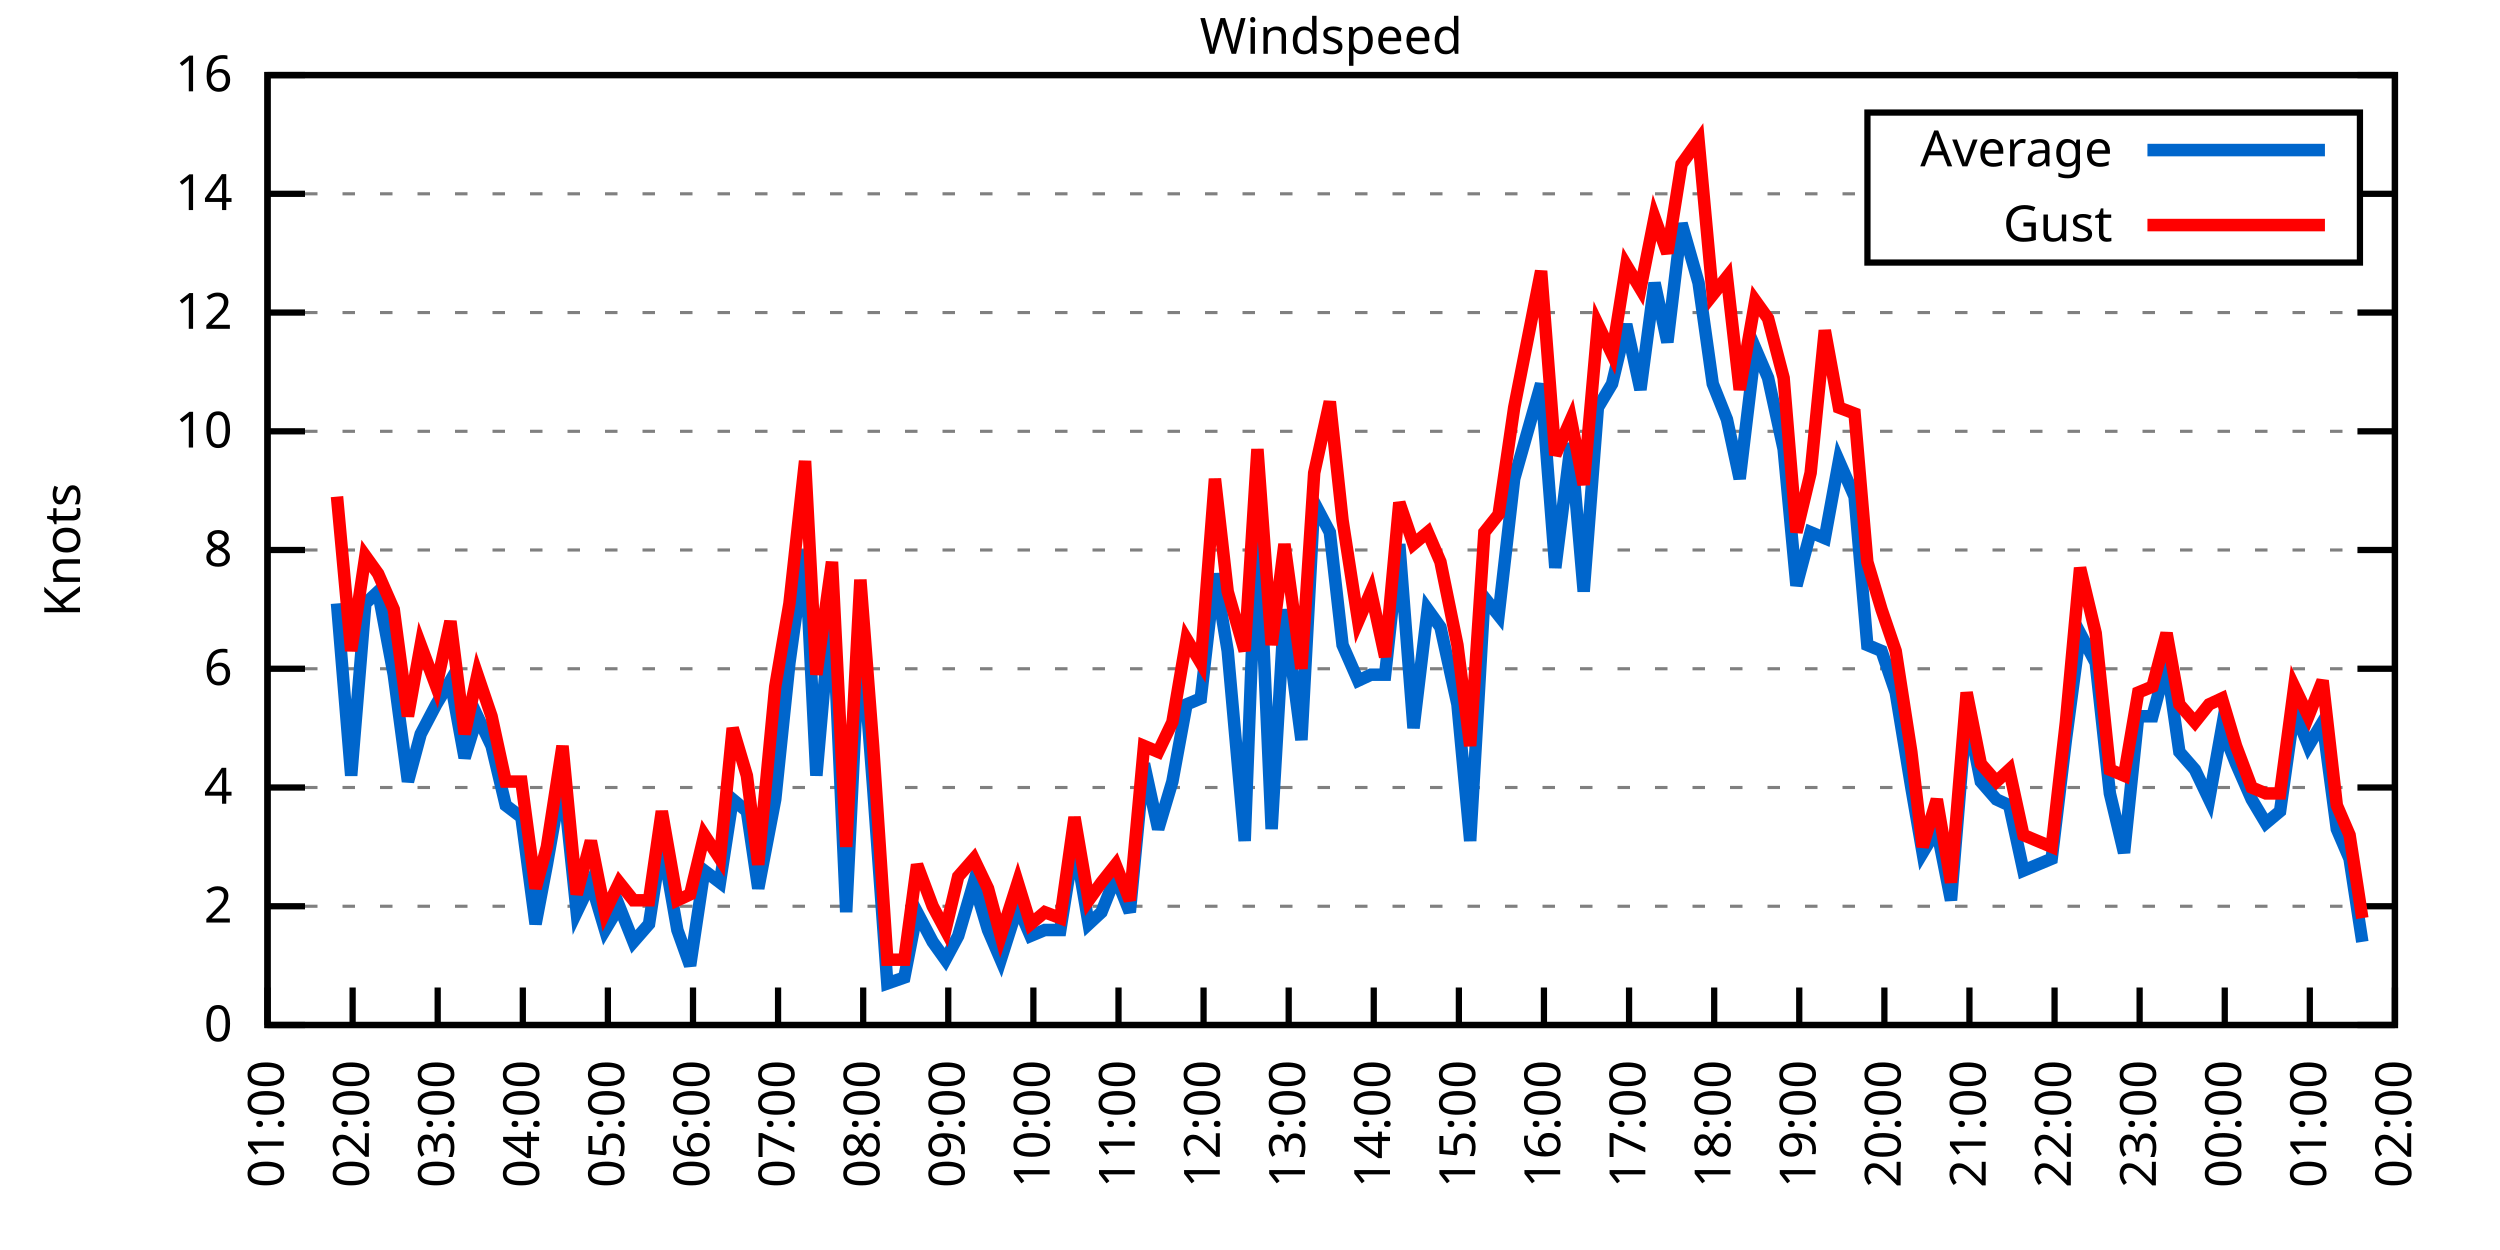
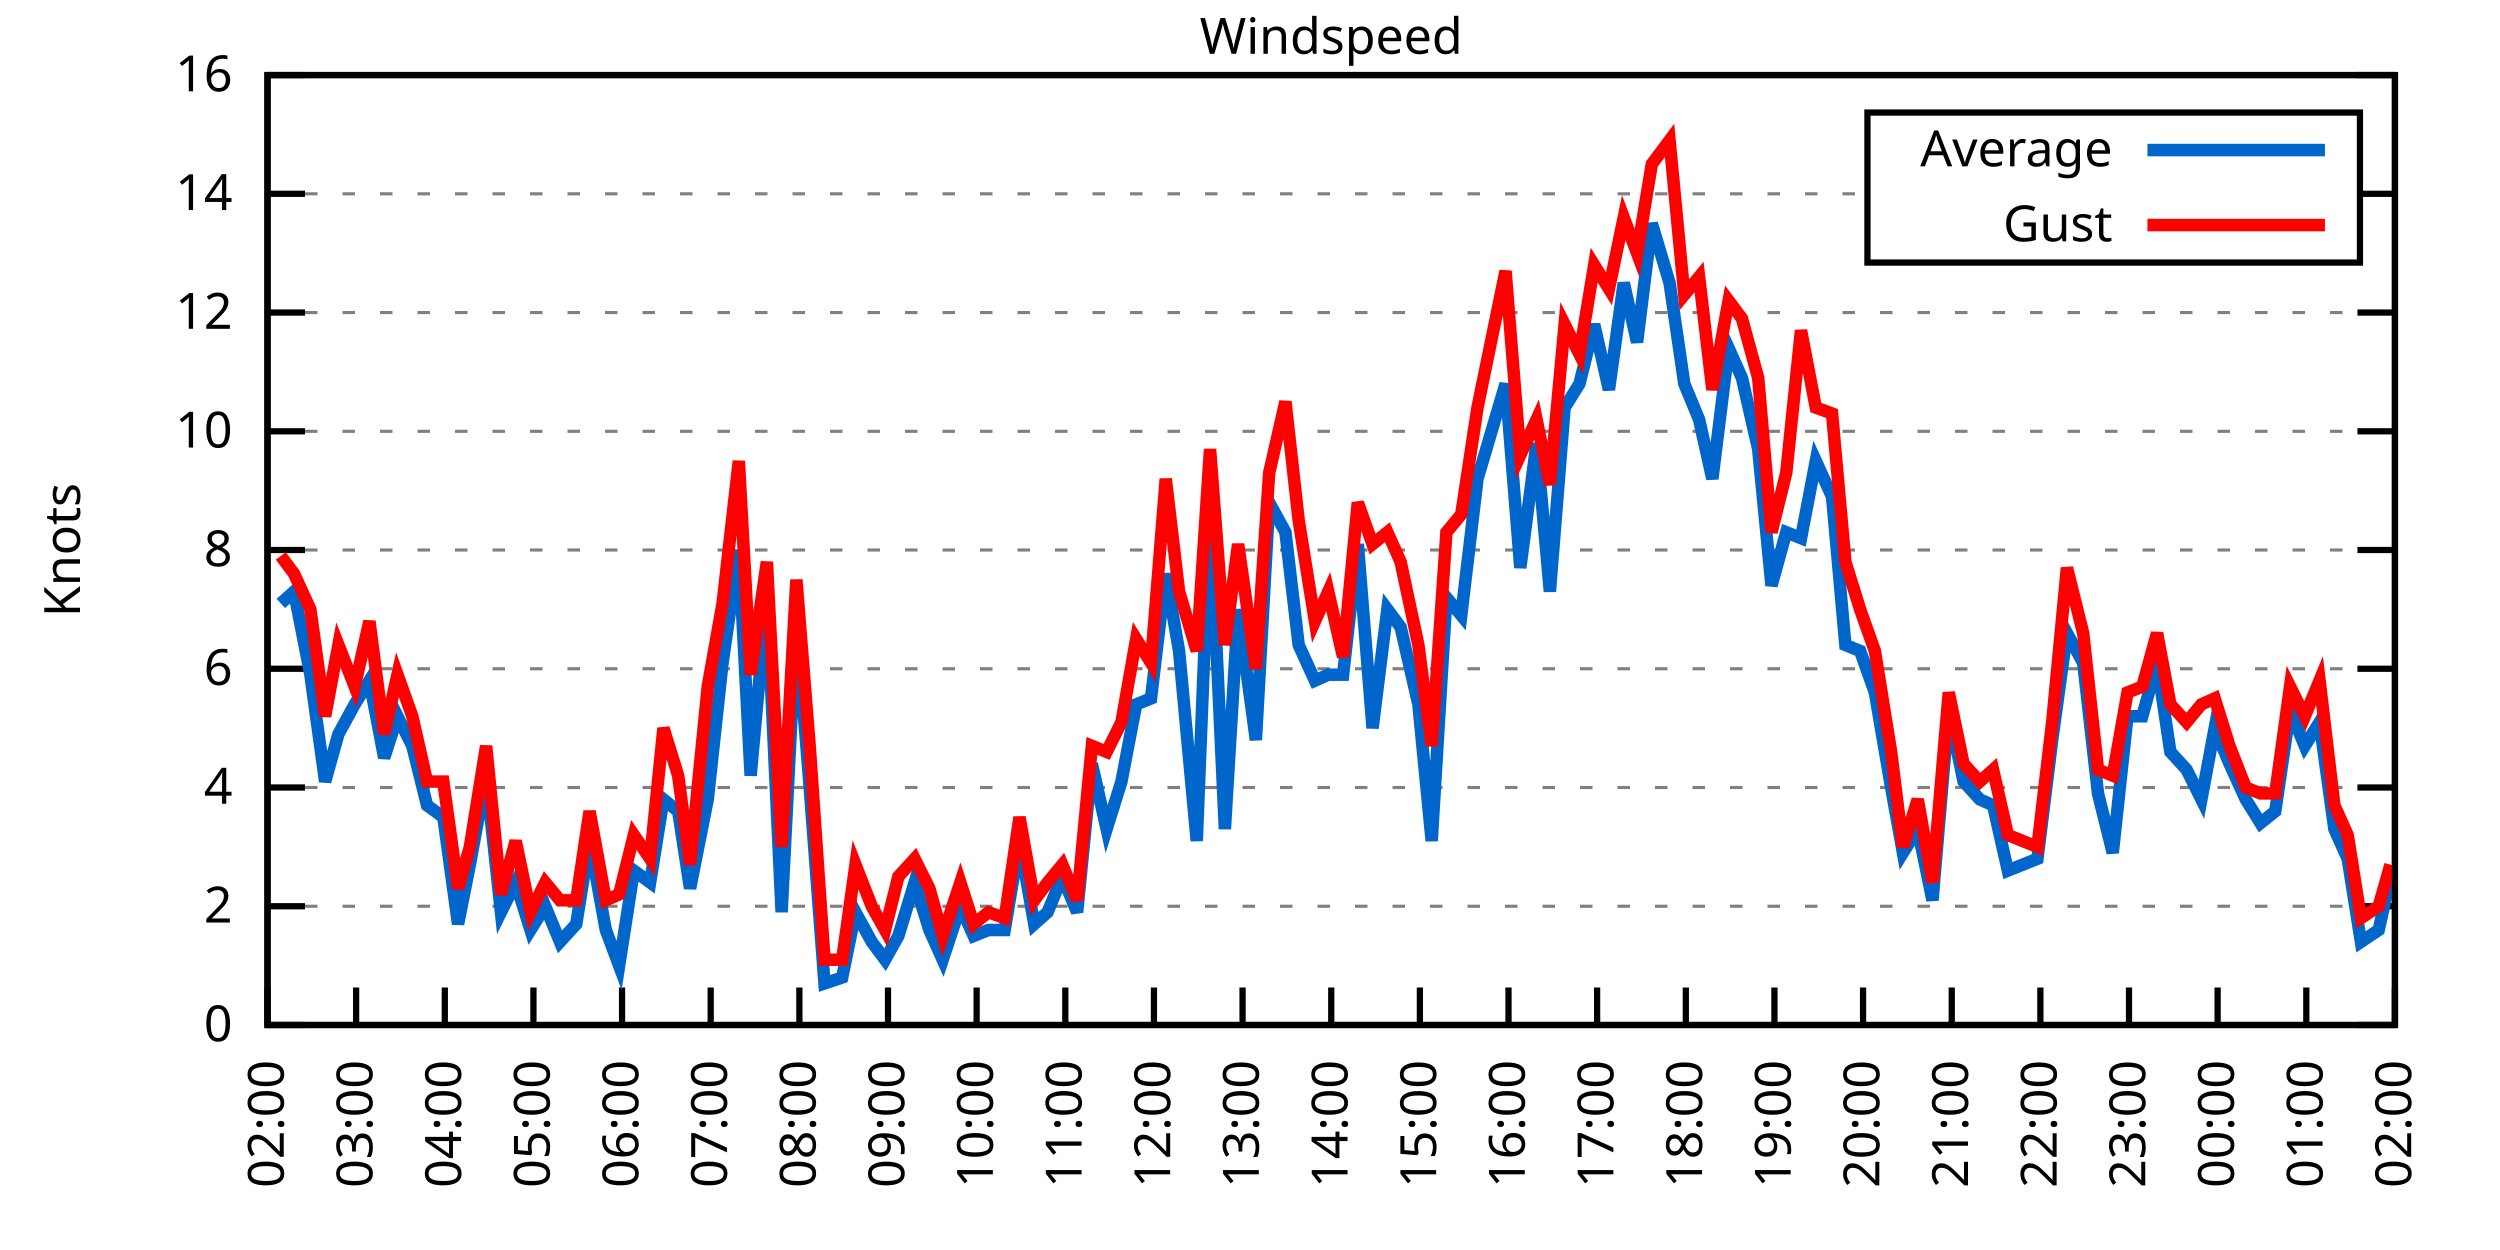
<svg xmlns="http://www.w3.org/2000/svg" xmlns:xlink="http://www.w3.org/1999/xlink" width="400" height="200" viewBox="0 0 400 200">
  <g id="gnuplot_canvas">
    <rect x="0" y="0" width="400" height="200" fill="none" />
    <defs>
      <circle id="gpDot" r="0.5" stroke-width="0.5" stroke="currentColor" />
      <path id="gpPt0" stroke-width="0.333" stroke="currentColor" d="M-1,0 h2 M0,-1 v2" />
      <path id="gpPt1" stroke-width="0.333" stroke="currentColor" d="M-1,-1 L1,1 M1,-1 L-1,1" />
      <path id="gpPt2" stroke-width="0.333" stroke="currentColor" d="M-1,0 L1,0 M0,-1 L0,1 M-1,-1 L1,1 M-1,1 L1,-1" />
      <rect id="gpPt3" stroke-width="0.333" stroke="currentColor" x="-1" y="-1" width="2" height="2" />
      <rect id="gpPt4" stroke-width="0.333" stroke="currentColor" fill="currentColor" x="-1" y="-1" width="2" height="2" />
      <circle id="gpPt5" stroke-width="0.333" stroke="currentColor" cx="0" cy="0" r="1" />
      <use xlink:href="#gpPt5" id="gpPt6" fill="currentColor" stroke="none" />
      <path id="gpPt7" stroke-width="0.333" stroke="currentColor" d="M0,-1.33 L-1.33,0.67 L1.33,0.67 z" />
      <use xlink:href="#gpPt7" id="gpPt8" fill="currentColor" stroke="none" />
      <use xlink:href="#gpPt7" id="gpPt9" stroke="currentColor" transform="rotate(180)" />
      <use xlink:href="#gpPt9" id="gpPt10" fill="currentColor" stroke="none" />
      <use xlink:href="#gpPt3" id="gpPt11" stroke="currentColor" transform="rotate(45)" />
      <use xlink:href="#gpPt11" id="gpPt12" fill="currentColor" stroke="none" />
      <path id="gpPt13" stroke-width="0.333" stroke="currentColor" d="M0,1.330 L1.265,0.411 L0.782,-1.067 L-0.782,-1.076 L-1.265,0.411 z" />
      <use xlink:href="#gpPt13" id="gpPt14" fill="currentColor" stroke="none" />
      <filter id="textbox" filterUnits="objectBoundingBox" x="0" y="0" height="1" width="1">
        <feFlood flood-color="white" flood-opacity="1" result="bgnd" />
        <feComposite in="SourceGraphic" in2="bgnd" operator="atop" />
      </filter>
      <filter id="greybox" filterUnits="objectBoundingBox" x="0" y="0" height="1" width="1">
        <feFlood flood-color="lightgrey" flood-opacity="1" result="grey" />
        <feComposite in="SourceGraphic" in2="grey" operator="atop" />
      </filter>
    </defs>
    <g fill="none" color="white" stroke="currentColor" stroke-width="1.00" stroke-linecap="butt" stroke-linejoin="miter">
</g>
    <g fill="none" color="black" stroke="currentColor" stroke-width="1.00" stroke-linecap="butt" stroke-linejoin="miter">
      <g stroke="none" shape-rendering="crispEdges">
        <polygon fill="rgb(255, 255, 255)" points="42.80,164.00 383.18,164.00 383.18,12.02 42.80,12.02 " />
      </g>
    </g>
    <g fill="none" color="black" stroke="currentColor" stroke-width="1.00" stroke-linecap="butt" stroke-linejoin="miter">
</g>
    <g fill="none" color="black" stroke="black" stroke-width="0.50" stroke-linecap="butt" stroke-linejoin="miter">
</g>
    <g fill="none" color="gray" stroke="currentColor" stroke-width="0.50" stroke-linecap="butt" stroke-linejoin="miter">
      <path stroke="gray" stroke-dasharray="2,4" class="gridline" d="M42.80,164.00 L383.19,164.00  " />
    </g>
    <g fill="none" color="gray" stroke="gray" stroke-width="1.00" stroke-linecap="butt" stroke-linejoin="miter">
</g>
    <g fill="none" color="black" stroke="currentColor" stroke-width="1.00" stroke-linecap="butt" stroke-linejoin="miter">
      <path stroke="black" d="M42.80,164.00 L48.80,164.00 M383.19,164.00 L377.19,164.00  " />
      <g transform="translate(37.20,166.60)" stroke="none" fill="black" font-family="Sans" font-size="8.00" text-anchor="end">
        <text>
          <tspan font-family="Sans"> 0</tspan>
        </text>
      </g>
    </g>
    <g fill="none" color="black" stroke="currentColor" stroke-width="1.00" stroke-linecap="butt" stroke-linejoin="miter">
</g>
    <g fill="none" color="black" stroke="black" stroke-width="0.50" stroke-linecap="butt" stroke-linejoin="miter">
</g>
    <g fill="none" color="gray" stroke="currentColor" stroke-width="0.50" stroke-linecap="butt" stroke-linejoin="miter">
      <path stroke="gray" stroke-dasharray="2,4" class="gridline" d="M42.80,145.00 L383.19,145.00  " />
    </g>
    <g fill="none" color="gray" stroke="gray" stroke-width="1.00" stroke-linecap="butt" stroke-linejoin="miter">
</g>
    <g fill="none" color="black" stroke="currentColor" stroke-width="1.00" stroke-linecap="butt" stroke-linejoin="miter">
      <path stroke="black" d="M42.80,145.00 L48.80,145.00 M383.19,145.00 L377.19,145.00  " />
      <g transform="translate(37.20,147.60)" stroke="none" fill="black" font-family="Sans" font-size="8.00" text-anchor="end">
        <text>
          <tspan font-family="Sans"> 2</tspan>
        </text>
      </g>
    </g>
    <g fill="none" color="black" stroke="currentColor" stroke-width="1.00" stroke-linecap="butt" stroke-linejoin="miter">
</g>
    <g fill="none" color="black" stroke="black" stroke-width="0.50" stroke-linecap="butt" stroke-linejoin="miter">
</g>
    <g fill="none" color="gray" stroke="currentColor" stroke-width="0.50" stroke-linecap="butt" stroke-linejoin="miter">
      <path stroke="gray" stroke-dasharray="2,4" class="gridline" d="M42.80,126.00 L383.19,126.00  " />
    </g>
    <g fill="none" color="gray" stroke="gray" stroke-width="1.00" stroke-linecap="butt" stroke-linejoin="miter">
</g>
    <g fill="none" color="black" stroke="currentColor" stroke-width="1.00" stroke-linecap="butt" stroke-linejoin="miter">
      <path stroke="black" d="M42.80,126.00 L48.80,126.00 M383.19,126.00 L377.19,126.00  " />
      <g transform="translate(37.20,128.60)" stroke="none" fill="black" font-family="Sans" font-size="8.00" text-anchor="end">
        <text>
          <tspan font-family="Sans"> 4</tspan>
        </text>
      </g>
    </g>
    <g fill="none" color="black" stroke="currentColor" stroke-width="1.00" stroke-linecap="butt" stroke-linejoin="miter">
</g>
    <g fill="none" color="black" stroke="black" stroke-width="0.50" stroke-linecap="butt" stroke-linejoin="miter">
</g>
    <g fill="none" color="gray" stroke="currentColor" stroke-width="0.50" stroke-linecap="butt" stroke-linejoin="miter">
      <path stroke="gray" stroke-dasharray="2,4" class="gridline" d="M42.80,107.00 L383.19,107.00  " />
    </g>
    <g fill="none" color="gray" stroke="gray" stroke-width="1.00" stroke-linecap="butt" stroke-linejoin="miter">
</g>
    <g fill="none" color="black" stroke="currentColor" stroke-width="1.00" stroke-linecap="butt" stroke-linejoin="miter">
      <path stroke="black" d="M42.80,107.00 L48.80,107.00 M383.19,107.00 L377.19,107.00  " />
      <g transform="translate(37.20,109.60)" stroke="none" fill="black" font-family="Sans" font-size="8.00" text-anchor="end">
        <text>
          <tspan font-family="Sans"> 6</tspan>
        </text>
      </g>
    </g>
    <g fill="none" color="black" stroke="currentColor" stroke-width="1.00" stroke-linecap="butt" stroke-linejoin="miter">
</g>
    <g fill="none" color="black" stroke="black" stroke-width="0.50" stroke-linecap="butt" stroke-linejoin="miter">
</g>
    <g fill="none" color="gray" stroke="currentColor" stroke-width="0.50" stroke-linecap="butt" stroke-linejoin="miter">
      <path stroke="gray" stroke-dasharray="2,4" class="gridline" d="M42.80,88.00 L383.19,88.00  " />
    </g>
    <g fill="none" color="gray" stroke="gray" stroke-width="1.00" stroke-linecap="butt" stroke-linejoin="miter">
</g>
    <g fill="none" color="black" stroke="currentColor" stroke-width="1.00" stroke-linecap="butt" stroke-linejoin="miter">
      <path stroke="black" d="M42.80,88.00 L48.80,88.00 M383.19,88.00 L377.19,88.00  " />
      <g transform="translate(37.20,90.60)" stroke="none" fill="black" font-family="Sans" font-size="8.00" text-anchor="end">
        <text>
          <tspan font-family="Sans"> 8</tspan>
        </text>
      </g>
    </g>
    <g fill="none" color="black" stroke="currentColor" stroke-width="1.00" stroke-linecap="butt" stroke-linejoin="miter">
</g>
    <g fill="none" color="black" stroke="black" stroke-width="0.50" stroke-linecap="butt" stroke-linejoin="miter">
</g>
    <g fill="none" color="gray" stroke="currentColor" stroke-width="0.50" stroke-linecap="butt" stroke-linejoin="miter">
      <path stroke="gray" stroke-dasharray="2,4" class="gridline" d="M42.80,69.01 L383.19,69.01  " />
    </g>
    <g fill="none" color="gray" stroke="gray" stroke-width="1.00" stroke-linecap="butt" stroke-linejoin="miter">
</g>
    <g fill="none" color="black" stroke="currentColor" stroke-width="1.00" stroke-linecap="butt" stroke-linejoin="miter">
      <path stroke="black" d="M42.80,69.01 L48.80,69.01 M383.19,69.01 L377.19,69.01  " />
      <g transform="translate(37.20,71.61)" stroke="none" fill="black" font-family="Sans" font-size="8.00" text-anchor="end">
        <text>
          <tspan font-family="Sans"> 10</tspan>
        </text>
      </g>
    </g>
    <g fill="none" color="black" stroke="currentColor" stroke-width="1.00" stroke-linecap="butt" stroke-linejoin="miter">
</g>
    <g fill="none" color="black" stroke="black" stroke-width="0.50" stroke-linecap="butt" stroke-linejoin="miter">
</g>
    <g fill="none" color="gray" stroke="currentColor" stroke-width="0.50" stroke-linecap="butt" stroke-linejoin="miter">
      <path stroke="gray" stroke-dasharray="2,4" class="gridline" d="M42.80,50.01 L383.19,50.01  " />
    </g>
    <g fill="none" color="gray" stroke="gray" stroke-width="1.00" stroke-linecap="butt" stroke-linejoin="miter">
</g>
    <g fill="none" color="black" stroke="currentColor" stroke-width="1.00" stroke-linecap="butt" stroke-linejoin="miter">
      <path stroke="black" d="M42.80,50.01 L48.80,50.01 M383.19,50.01 L377.19,50.01  " />
      <g transform="translate(37.20,52.61)" stroke="none" fill="black" font-family="Sans" font-size="8.00" text-anchor="end">
        <text>
          <tspan font-family="Sans"> 12</tspan>
        </text>
      </g>
    </g>
    <g fill="none" color="black" stroke="currentColor" stroke-width="1.00" stroke-linecap="butt" stroke-linejoin="miter">
</g>
    <g fill="none" color="black" stroke="black" stroke-width="0.50" stroke-linecap="butt" stroke-linejoin="miter">
</g>
    <g fill="none" color="gray" stroke="currentColor" stroke-width="0.50" stroke-linecap="butt" stroke-linejoin="miter">
      <path stroke="gray" stroke-dasharray="2,4" class="gridline" d="M42.80,31.01 L298.79,31.01 M377.59,31.01 L383.19,31.01  " />
    </g>
    <g fill="none" color="gray" stroke="gray" stroke-width="1.00" stroke-linecap="butt" stroke-linejoin="miter">
</g>
    <g fill="none" color="black" stroke="currentColor" stroke-width="1.00" stroke-linecap="butt" stroke-linejoin="miter">
      <path stroke="black" d="M42.80,31.01 L48.80,31.01 M383.19,31.01 L377.19,31.01  " />
      <g transform="translate(37.20,33.61)" stroke="none" fill="black" font-family="Sans" font-size="8.00" text-anchor="end">
        <text>
          <tspan font-family="Sans"> 14</tspan>
        </text>
      </g>
    </g>
    <g fill="none" color="black" stroke="currentColor" stroke-width="1.00" stroke-linecap="butt" stroke-linejoin="miter">
</g>
    <g fill="none" color="black" stroke="black" stroke-width="0.50" stroke-linecap="butt" stroke-linejoin="miter">
</g>
    <g fill="none" color="gray" stroke="currentColor" stroke-width="0.50" stroke-linecap="butt" stroke-linejoin="miter">
      <path stroke="gray" stroke-dasharray="2,4" class="gridline" d="M42.80,12.01 L383.19,12.01  " />
    </g>
    <g fill="none" color="gray" stroke="gray" stroke-width="1.00" stroke-linecap="butt" stroke-linejoin="miter">
</g>
    <g fill="none" color="black" stroke="currentColor" stroke-width="1.00" stroke-linecap="butt" stroke-linejoin="miter">
      <path stroke="black" d="M42.80,12.01 L48.80,12.01 M383.19,12.01 L377.19,12.01  " />
      <g transform="translate(37.20,14.61)" stroke="none" fill="black" font-family="Sans" font-size="8.00" text-anchor="end">
        <text>
          <tspan font-family="Sans"> 16</tspan>
        </text>
      </g>
    </g>
    <g fill="none" color="black" stroke="currentColor" stroke-width="1.00" stroke-linecap="butt" stroke-linejoin="miter">
      <path stroke="black" d="M42.80,164.00 L42.80,158.00  " />
      <g transform="translate(45.40,169.60) rotate(270.00)" stroke="none" fill="black" font-family="Sans" font-size="8.00" text-anchor="end">
        <text>
-           <tspan font-family="Sans">01:00</tspan>
-         </text>
-       </g>
-     </g>
-     <g fill="none" color="black" stroke="currentColor" stroke-width="1.00" stroke-linecap="butt" stroke-linejoin="miter">
-       <path stroke="black" d="M56.42,164.00 L56.42,158.00  " />
-       <g transform="translate(59.02,169.60) rotate(270.00)" stroke="none" fill="black" font-family="Sans" font-size="8.00" text-anchor="end">
-         <text>
          <tspan font-family="Sans">02:00</tspan>
        </text>
      </g>
    </g>
    <g fill="none" color="black" stroke="currentColor" stroke-width="1.00" stroke-linecap="butt" stroke-linejoin="miter">
-       <path stroke="black" d="M70.03,164.00 L70.03,158.00  " />
-       <g transform="translate(72.63,169.60) rotate(270.00)" stroke="none" fill="black" font-family="Sans" font-size="8.00" text-anchor="end">
+       <path stroke="black" d="M56.98,164.00 L56.98,158.00  " />
+       <g transform="translate(59.58,169.60) rotate(270.00)" stroke="none" fill="black" font-family="Sans" font-size="8.00" text-anchor="end">
        <text>
          <tspan font-family="Sans">03:00</tspan>
        </text>
      </g>
    </g>
    <g fill="none" color="black" stroke="currentColor" stroke-width="1.00" stroke-linecap="butt" stroke-linejoin="miter">
-       <path stroke="black" d="M83.65,164.00 L83.65,158.00  " />
-       <g transform="translate(86.25,169.60) rotate(270.00)" stroke="none" fill="black" font-family="Sans" font-size="8.00" text-anchor="end">
+       <path stroke="black" d="M71.17,164.00 L71.17,158.00  " />
+       <g transform="translate(73.77,169.60) rotate(270.00)" stroke="none" fill="black" font-family="Sans" font-size="8.00" text-anchor="end">
        <text>
          <tspan font-family="Sans">04:00</tspan>
        </text>
      </g>
    </g>
    <g fill="none" color="black" stroke="currentColor" stroke-width="1.00" stroke-linecap="butt" stroke-linejoin="miter">
-       <path stroke="black" d="M97.26,164.00 L97.26,158.00  " />
-       <g transform="translate(99.86,169.60) rotate(270.00)" stroke="none" fill="black" font-family="Sans" font-size="8.00" text-anchor="end">
+       <path stroke="black" d="M85.35,164.00 L85.35,158.00  " />
+       <g transform="translate(87.95,169.60) rotate(270.00)" stroke="none" fill="black" font-family="Sans" font-size="8.00" text-anchor="end">
        <text>
          <tspan font-family="Sans">05:00</tspan>
        </text>
      </g>
    </g>
    <g fill="none" color="black" stroke="currentColor" stroke-width="1.00" stroke-linecap="butt" stroke-linejoin="miter">
-       <path stroke="black" d="M110.88,164.00 L110.88,158.00  " />
-       <g transform="translate(113.48,169.60) rotate(270.00)" stroke="none" fill="black" font-family="Sans" font-size="8.00" text-anchor="end">
+       <path stroke="black" d="M99.53,164.00 L99.53,158.00  " />
+       <g transform="translate(102.13,169.60) rotate(270.00)" stroke="none" fill="black" font-family="Sans" font-size="8.00" text-anchor="end">
        <text>
          <tspan font-family="Sans">06:00</tspan>
        </text>
      </g>
    </g>
    <g fill="none" color="black" stroke="currentColor" stroke-width="1.00" stroke-linecap="butt" stroke-linejoin="miter">
-       <path stroke="black" d="M124.49,164.00 L124.49,158.00  " />
-       <g transform="translate(127.09,169.60) rotate(270.00)" stroke="none" fill="black" font-family="Sans" font-size="8.00" text-anchor="end">
+       <path stroke="black" d="M113.71,164.00 L113.71,158.00  " />
+       <g transform="translate(116.31,169.60) rotate(270.00)" stroke="none" fill="black" font-family="Sans" font-size="8.00" text-anchor="end">
        <text>
          <tspan font-family="Sans">07:00</tspan>
        </text>
      </g>
    </g>
    <g fill="none" color="black" stroke="currentColor" stroke-width="1.00" stroke-linecap="butt" stroke-linejoin="miter">
-       <path stroke="black" d="M138.11,164.00 L138.11,158.00  " />
-       <g transform="translate(140.71,169.60) rotate(270.00)" stroke="none" fill="black" font-family="Sans" font-size="8.00" text-anchor="end">
+       <path stroke="black" d="M127.90,164.00 L127.90,158.00  " />
+       <g transform="translate(130.50,169.60) rotate(270.00)" stroke="none" fill="black" font-family="Sans" font-size="8.00" text-anchor="end">
        <text>
          <tspan font-family="Sans">08:00</tspan>
        </text>
      </g>
    </g>
    <g fill="none" color="black" stroke="currentColor" stroke-width="1.00" stroke-linecap="butt" stroke-linejoin="miter">
-       <path stroke="black" d="M151.72,164.00 L151.72,158.00  " />
-       <g transform="translate(154.32,169.60) rotate(270.00)" stroke="none" fill="black" font-family="Sans" font-size="8.00" text-anchor="end">
+       <path stroke="black" d="M142.08,164.00 L142.08,158.00  " />
+       <g transform="translate(144.68,169.60) rotate(270.00)" stroke="none" fill="black" font-family="Sans" font-size="8.00" text-anchor="end">
        <text>
          <tspan font-family="Sans">09:00</tspan>
        </text>
      </g>
    </g>
    <g fill="none" color="black" stroke="currentColor" stroke-width="1.00" stroke-linecap="butt" stroke-linejoin="miter">
-       <path stroke="black" d="M165.34,164.00 L165.34,158.00  " />
-       <g transform="translate(167.94,169.60) rotate(270.00)" stroke="none" fill="black" font-family="Sans" font-size="8.00" text-anchor="end">
+       <path stroke="black" d="M156.26,164.00 L156.26,158.00  " />
+       <g transform="translate(158.86,169.60) rotate(270.00)" stroke="none" fill="black" font-family="Sans" font-size="8.00" text-anchor="end">
        <text>
          <tspan font-family="Sans">10:00</tspan>
        </text>
      </g>
    </g>
    <g fill="none" color="black" stroke="currentColor" stroke-width="1.00" stroke-linecap="butt" stroke-linejoin="miter">
-       <path stroke="black" d="M178.96,164.00 L178.96,158.00  " />
-       <g transform="translate(181.56,169.60) rotate(270.00)" stroke="none" fill="black" font-family="Sans" font-size="8.00" text-anchor="end">
+       <path stroke="black" d="M170.45,164.00 L170.45,158.00  " />
+       <g transform="translate(173.05,169.60) rotate(270.00)" stroke="none" fill="black" font-family="Sans" font-size="8.00" text-anchor="end">
        <text>
          <tspan font-family="Sans">11:00</tspan>
        </text>
      </g>
    </g>
    <g fill="none" color="black" stroke="currentColor" stroke-width="1.00" stroke-linecap="butt" stroke-linejoin="miter">
-       <path stroke="black" d="M192.57,164.00 L192.57,158.00  " />
-       <g transform="translate(195.17,169.60) rotate(270.00)" stroke="none" fill="black" font-family="Sans" font-size="8.00" text-anchor="end">
+       <path stroke="black" d="M184.63,164.00 L184.63,158.00  " />
+       <g transform="translate(187.23,169.60) rotate(270.00)" stroke="none" fill="black" font-family="Sans" font-size="8.00" text-anchor="end">
        <text>
          <tspan font-family="Sans">12:00</tspan>
        </text>
      </g>
    </g>
    <g fill="none" color="black" stroke="currentColor" stroke-width="1.00" stroke-linecap="butt" stroke-linejoin="miter">
-       <path stroke="black" d="M206.19,164.00 L206.19,158.00  " />
-       <g transform="translate(208.79,169.60) rotate(270.00)" stroke="none" fill="black" font-family="Sans" font-size="8.00" text-anchor="end">
+       <path stroke="black" d="M198.81,164.00 L198.81,158.00  " />
+       <g transform="translate(201.41,169.60) rotate(270.00)" stroke="none" fill="black" font-family="Sans" font-size="8.00" text-anchor="end">
        <text>
          <tspan font-family="Sans">13:00</tspan>
        </text>
      </g>
    </g>
    <g fill="none" color="black" stroke="currentColor" stroke-width="1.00" stroke-linecap="butt" stroke-linejoin="miter">
-       <path stroke="black" d="M219.80,164.00 L219.80,158.00  " />
-       <g transform="translate(222.40,169.60) rotate(270.00)" stroke="none" fill="black" font-family="Sans" font-size="8.00" text-anchor="end">
+       <path stroke="black" d="M213.00,164.00 L213.00,158.00  " />
+       <g transform="translate(215.60,169.60) rotate(270.00)" stroke="none" fill="black" font-family="Sans" font-size="8.00" text-anchor="end">
        <text>
          <tspan font-family="Sans">14:00</tspan>
        </text>
      </g>
    </g>
    <g fill="none" color="black" stroke="currentColor" stroke-width="1.00" stroke-linecap="butt" stroke-linejoin="miter">
-       <path stroke="black" d="M233.42,164.00 L233.42,158.00  " />
-       <g transform="translate(236.02,169.60) rotate(270.00)" stroke="none" fill="black" font-family="Sans" font-size="8.00" text-anchor="end">
+       <path stroke="black" d="M227.18,164.00 L227.18,158.00  " />
+       <g transform="translate(229.78,169.60) rotate(270.00)" stroke="none" fill="black" font-family="Sans" font-size="8.00" text-anchor="end">
        <text>
          <tspan font-family="Sans">15:00</tspan>
        </text>
      </g>
    </g>
    <g fill="none" color="black" stroke="currentColor" stroke-width="1.00" stroke-linecap="butt" stroke-linejoin="miter">
-       <path stroke="black" d="M247.03,164.00 L247.03,158.00  " />
-       <g transform="translate(249.63,169.60) rotate(270.00)" stroke="none" fill="black" font-family="Sans" font-size="8.00" text-anchor="end">
+       <path stroke="black" d="M241.36,164.00 L241.36,158.00  " />
+       <g transform="translate(243.96,169.60) rotate(270.00)" stroke="none" fill="black" font-family="Sans" font-size="8.00" text-anchor="end">
        <text>
          <tspan font-family="Sans">16:00</tspan>
        </text>
      </g>
    </g>
    <g fill="none" color="black" stroke="currentColor" stroke-width="1.00" stroke-linecap="butt" stroke-linejoin="miter">
-       <path stroke="black" d="M260.65,164.00 L260.65,158.00  " />
-       <g transform="translate(263.25,169.60) rotate(270.00)" stroke="none" fill="black" font-family="Sans" font-size="8.00" text-anchor="end">
+       <path stroke="black" d="M255.54,164.00 L255.54,158.00  " />
+       <g transform="translate(258.14,169.60) rotate(270.00)" stroke="none" fill="black" font-family="Sans" font-size="8.00" text-anchor="end">
        <text>
          <tspan font-family="Sans">17:00</tspan>
        </text>
      </g>
    </g>
    <g fill="none" color="black" stroke="currentColor" stroke-width="1.00" stroke-linecap="butt" stroke-linejoin="miter">
-       <path stroke="black" d="M274.27,164.00 L274.27,158.00  " />
-       <g transform="translate(276.87,169.60) rotate(270.00)" stroke="none" fill="black" font-family="Sans" font-size="8.00" text-anchor="end">
+       <path stroke="black" d="M269.73,164.00 L269.73,158.00  " />
+       <g transform="translate(272.33,169.60) rotate(270.00)" stroke="none" fill="black" font-family="Sans" font-size="8.00" text-anchor="end">
        <text>
          <tspan font-family="Sans">18:00</tspan>
        </text>
      </g>
    </g>
    <g fill="none" color="black" stroke="currentColor" stroke-width="1.00" stroke-linecap="butt" stroke-linejoin="miter">
-       <path stroke="black" d="M287.88,164.00 L287.88,158.00  " />
-       <g transform="translate(290.48,169.60) rotate(270.00)" stroke="none" fill="black" font-family="Sans" font-size="8.00" text-anchor="end">
+       <path stroke="black" d="M283.91,164.00 L283.91,158.00  " />
+       <g transform="translate(286.51,169.60) rotate(270.00)" stroke="none" fill="black" font-family="Sans" font-size="8.00" text-anchor="end">
        <text>
          <tspan font-family="Sans">19:00</tspan>
        </text>
      </g>
    </g>
    <g fill="none" color="black" stroke="currentColor" stroke-width="1.00" stroke-linecap="butt" stroke-linejoin="miter">
-       <path stroke="black" d="M301.50,164.00 L301.50,158.00  " />
-       <g transform="translate(304.10,169.60) rotate(270.00)" stroke="none" fill="black" font-family="Sans" font-size="8.00" text-anchor="end">
+       <path stroke="black" d="M298.09,164.00 L298.09,158.00  " />
+       <g transform="translate(300.69,169.60) rotate(270.00)" stroke="none" fill="black" font-family="Sans" font-size="8.00" text-anchor="end">
        <text>
          <tspan font-family="Sans">20:00</tspan>
        </text>
      </g>
    </g>
    <g fill="none" color="black" stroke="currentColor" stroke-width="1.00" stroke-linecap="butt" stroke-linejoin="miter">
-       <path stroke="black" d="M315.11,164.00 L315.11,158.00  " />
-       <g transform="translate(317.71,169.60) rotate(270.00)" stroke="none" fill="black" font-family="Sans" font-size="8.00" text-anchor="end">
+       <path stroke="black" d="M312.28,164.00 L312.28,158.00  " />
+       <g transform="translate(314.88,169.60) rotate(270.00)" stroke="none" fill="black" font-family="Sans" font-size="8.00" text-anchor="end">
        <text>
          <tspan font-family="Sans">21:00</tspan>
        </text>
      </g>
    </g>
    <g fill="none" color="black" stroke="currentColor" stroke-width="1.00" stroke-linecap="butt" stroke-linejoin="miter">
-       <path stroke="black" d="M328.73,164.00 L328.73,158.00  " />
-       <g transform="translate(331.33,169.60) rotate(270.00)" stroke="none" fill="black" font-family="Sans" font-size="8.00" text-anchor="end">
+       <path stroke="black" d="M326.46,164.00 L326.46,158.00  " />
+       <g transform="translate(329.06,169.60) rotate(270.00)" stroke="none" fill="black" font-family="Sans" font-size="8.00" text-anchor="end">
        <text>
          <tspan font-family="Sans">22:00</tspan>
        </text>
      </g>
    </g>
    <g fill="none" color="black" stroke="currentColor" stroke-width="1.00" stroke-linecap="butt" stroke-linejoin="miter">
-       <path stroke="black" d="M342.34,164.00 L342.34,158.00  " />
-       <g transform="translate(344.94,169.60) rotate(270.00)" stroke="none" fill="black" font-family="Sans" font-size="8.00" text-anchor="end">
+       <path stroke="black" d="M340.64,164.00 L340.64,158.00  " />
+       <g transform="translate(343.24,169.60) rotate(270.00)" stroke="none" fill="black" font-family="Sans" font-size="8.00" text-anchor="end">
        <text>
          <tspan font-family="Sans">23:00</tspan>
        </text>
      </g>
    </g>
    <g fill="none" color="black" stroke="currentColor" stroke-width="1.00" stroke-linecap="butt" stroke-linejoin="miter">
-       <path stroke="black" d="M355.96,164.00 L355.96,158.00  " />
-       <g transform="translate(358.56,169.60) rotate(270.00)" stroke="none" fill="black" font-family="Sans" font-size="8.00" text-anchor="end">
+       <path stroke="black" d="M354.82,164.00 L354.82,158.00  " />
+       <g transform="translate(357.42,169.60) rotate(270.00)" stroke="none" fill="black" font-family="Sans" font-size="8.00" text-anchor="end">
        <text>
          <tspan font-family="Sans">00:00</tspan>
        </text>
      </g>
    </g>
    <g fill="none" color="black" stroke="currentColor" stroke-width="1.00" stroke-linecap="butt" stroke-linejoin="miter">
-       <path stroke="black" d="M369.57,164.00 L369.57,158.00  " />
-       <g transform="translate(372.17,169.60) rotate(270.00)" stroke="none" fill="black" font-family="Sans" font-size="8.00" text-anchor="end">
+       <path stroke="black" d="M369.01,164.00 L369.01,158.00  " />
+       <g transform="translate(371.61,169.60) rotate(270.00)" stroke="none" fill="black" font-family="Sans" font-size="8.00" text-anchor="end">
        <text>
          <tspan font-family="Sans">01:00</tspan>
        </text>
      </g>
    </g>
    <g fill="none" color="black" stroke="currentColor" stroke-width="1.00" stroke-linecap="butt" stroke-linejoin="miter">
      <path stroke="black" d="M383.19,164.00 L383.19,158.00  " />
      <g transform="translate(385.79,169.60) rotate(270.00)" stroke="none" fill="black" font-family="Sans" font-size="8.00" text-anchor="end">
        <text>
          <tspan font-family="Sans">02:00</tspan>
        </text>
      </g>
    </g>
    <g fill="none" color="black" stroke="currentColor" stroke-width="1.00" stroke-linecap="butt" stroke-linejoin="miter">
</g>
    <g fill="none" color="black" stroke="currentColor" stroke-width="1.00" stroke-linecap="butt" stroke-linejoin="miter">
      <path stroke="black" d="M42.80,12.01 L42.80,164.00 L383.19,164.00 L383.19,12.01 L42.80,12.01 Z  " />
    </g>
    <g fill="none" color="black" stroke="currentColor" stroke-width="1.00" stroke-linecap="butt" stroke-linejoin="miter">
</g>
    <g fill="none" color="black" stroke="currentColor" stroke-width="1.00" stroke-linecap="butt" stroke-linejoin="miter">
      <path stroke="black" d="M298.79,42.01 L298.79,18.01 L377.59,18.01 L377.59,42.01 L298.79,42.01 Z  " />
    </g>
    <g id="Windspeed_plot_1">
      <g fill="none" color="white" stroke="black" stroke-width="2.00" stroke-linecap="butt" stroke-linejoin="miter">
</g>
      <g fill="none" color="black" stroke="currentColor" stroke-width="2.00" stroke-linecap="butt" stroke-linejoin="miter">
        <g transform="translate(337.99,26.61)" stroke="none" fill="black" font-family="Sans" font-size="8.00" text-anchor="end">
          <text>
            <tspan font-family="Sans">Average</tspan>
          </text>
        </g>
      </g>
      <g fill="none" color="black" stroke="currentColor" stroke-width="2.00" stroke-linecap="butt" stroke-linejoin="miter">
-         <path stroke="rgb(  0, 102, 204)" d="M343.59,24.01 L371.99,24.01 M53.92,96.55 L56.19,124.10 L58.46,96.55 L60.50,94.65 L63.00,107.95 L65.27,125.05   L67.31,117.45 L69.80,112.70 L72.07,108.90 L74.34,121.25 L76.39,114.60 L78.65,119.35 L80.92,128.85 L83.42,130.75   L85.69,147.85 L87.50,138.35 L90.00,124.10 L92.27,145.95 L94.54,141.20 L96.81,148.80 L99.08,145.00 L101.35,150.70   L103.84,147.85 L105.89,134.55 L108.38,148.80 L110.42,154.50 L112.69,139.30 L115.19,141.20 L117.23,127.90 L119.50,129.80   L121.32,142.15 L124.04,127.90 L126.31,106.05 L128.81,88.00 L130.62,124.10 L133.12,95.60 L135.39,145.95 L137.66,99.40   L139.70,126.00 L141.97,157.35 L144.69,156.40 L146.73,145.95 L149.23,150.70 L151.27,153.55 L153.31,149.75 L155.81,141.20   L158.08,148.80 L160.12,153.55 L162.84,145.00 L164.89,149.75 L167.16,148.80 L169.65,148.80 L171.92,134.55 L174.19,147.85   L176.23,145.95 L178.50,140.25 L180.77,145.95 L183.04,122.20 L185.31,132.65 L187.58,125.05 L189.85,112.70 L192.12,111.75   L194.39,91.80 L196.43,104.15 L199.15,134.55 L201.19,81.36 L203.46,132.65 L205.51,97.50 L208.23,118.40 L210.27,80.41   L212.77,85.16 L214.81,103.20 L217.31,108.90 L219.35,107.95 L221.62,107.95 L223.89,87.06 L226.16,116.50 L228.43,97.50   L230.47,100.35 L233.19,112.70 L235.23,134.55 L237.50,95.60 L239.77,98.45 L242.27,76.61 L246.58,61.41 L248.85,90.85   L251.35,70.91 L253.39,94.65 L255.66,65.21 L257.93,61.41 L260.20,51.91 L262.47,62.36 L264.73,45.26 L266.78,54.76   L269.05,35.76 L271.77,45.26 L274.04,61.41 L276.31,67.11 L278.35,76.61 L280.85,55.71 L282.89,60.46 L285.38,71.86   L287.43,93.70 L289.70,85.16 L291.97,86.11 L294.23,73.76 L296.73,79.46 L298.77,103.20 L301.04,104.15 L303.31,110.80   L305.81,126.00 L307.62,136.45 L309.89,132.65 L312.16,144.05 L314.66,113.65 L316.93,125.05 L319.42,127.90 L321.47,128.85   L323.74,139.30 L326.00,138.35 L328.27,137.40 L330.54,118.40 L332.81,101.30 L335.31,106.05 L337.58,126.95 L339.85,136.45   L342.12,114.60 L344.39,114.60 L346.65,106.05 L348.70,120.30 L351.19,123.15 L353.46,127.90 L355.50,116.50 L357.77,122.20   L360.27,127.90 L362.54,131.70 L364.81,129.80 L367.08,113.65 L369.35,119.35 L371.62,115.55 L373.89,132.65 L375.93,137.40   L377.97,150.70  " />
+         <path stroke="rgb(  0, 102, 204)" d="M343.59,24.01 L371.99,24.01 M44.93,96.55 L47.05,94.65 L49.66,107.95 L52.02,125.05 L54.15,117.45 L56.75,112.70   L59.11,108.90 L61.47,121.25 L63.60,114.60 L65.97,119.35 L68.33,128.85 L70.93,130.75 L73.29,147.85 L75.18,138.35   L77.78,124.10 L80.15,145.95 L82.51,141.20 L84.88,148.80 L87.24,145.00 L89.60,150.70 L92.20,147.85 L94.33,134.55   L96.93,148.80 L99.06,154.50 L101.42,139.30 L104.02,141.20 L106.15,127.90 L108.51,129.80 L110.41,142.15 L113.24,127.90   L115.61,106.05 L118.21,88.00 L120.10,124.10 L122.70,95.60 L125.06,145.95 L127.42,99.40 L129.55,126.00 L131.92,157.35   L134.75,156.40 L136.88,145.95 L139.48,150.70 L141.61,153.55 L143.74,149.75 L146.34,141.20 L148.70,148.80 L150.83,153.55   L153.66,145.00 L155.79,149.75 L158.15,148.80 L160.75,148.80 L163.12,134.55 L165.48,147.85 L167.61,145.95 L169.97,140.25   L172.34,145.95 L174.70,122.20 L177.06,132.65 L179.43,125.05 L181.79,112.70 L184.16,111.75 L186.52,91.80 L188.65,104.15   L191.48,134.55 L193.61,81.36 L195.98,132.65 L198.10,97.50 L200.94,118.40 L203.07,80.41 L205.67,85.16 L207.79,103.20   L210.39,108.90 L212.52,107.95 L214.89,107.95 L217.25,87.06 L219.61,116.50 L221.98,97.50 L224.10,100.35 L226.94,112.70   L229.07,134.55 L231.43,95.60 L233.80,98.45 L236.40,76.61 L240.89,61.41 L243.25,90.85 L245.85,70.91 L247.98,94.65   L250.34,65.21 L252.71,61.41 L255.07,51.91 L257.43,62.36 L259.80,45.26 L261.93,54.76 L264.29,35.76 L267.13,45.26   L269.49,61.41 L271.85,67.11 L273.98,76.61 L276.58,55.71 L278.71,60.46 L281.31,71.86 L283.44,93.70 L285.80,85.16   L288.16,86.11 L290.53,73.76 L293.13,79.46 L295.26,103.20 L297.62,104.15 L299.98,110.80 L302.58,126.00 L304.47,136.45   L306.84,132.65 L309.20,144.05 L311.80,113.65 L314.17,125.05 L316.77,127.90 L318.89,128.85 L321.26,139.30 L323.62,138.35   L325.99,137.40 L328.35,118.40 L330.71,101.30 L333.31,106.05 L335.68,126.95 L338.04,136.45 L340.40,114.60 L342.77,114.60   L345.13,106.05 L347.26,120.30 L349.86,123.15 L352.22,127.90 L354.35,116.50 L356.72,122.20 L359.32,127.90 L361.68,131.70   L364.04,129.80 L366.41,113.65 L368.77,119.35 L371.13,115.55 L373.50,132.65 L375.63,137.40 L377.75,150.70 L380.59,148.80   L382.48,140.25  " />
      </g>
    </g>
    <g id="Windspeed_plot_2">
      <g fill="none" color="black" stroke="currentColor" stroke-width="2.00" stroke-linecap="butt" stroke-linejoin="miter">
        <g transform="translate(337.99,38.61)" stroke="none" fill="black" font-family="Sans" font-size="8.00" text-anchor="end">
          <text>
            <tspan font-family="Sans">Gust</tspan>
          </text>
        </g>
      </g>
      <g fill="none" color="black" stroke="currentColor" stroke-width="2.00" stroke-linecap="butt" stroke-linejoin="miter">
-         <path stroke="rgb(255,   0,   0)" d="M343.59,36.01 L371.99,36.01 M53.92,79.46 L56.19,104.15 L58.46,88.95 L60.50,91.80 L63.00,97.50 L65.27,114.60   L67.31,103.20 L69.80,109.85 L72.07,99.40 L74.34,117.45 L76.39,107.95 L78.65,114.60 L80.92,125.05 L83.42,125.05   L85.69,142.15 L87.50,135.50 L90.00,119.35 L92.27,143.10 L94.54,134.55 L96.81,145.95 L99.08,141.20 L101.35,144.05   L103.84,144.05 L105.89,129.80 L108.38,144.05 L110.42,143.10 L112.69,133.60 L115.19,137.40 L117.23,116.50 L119.50,124.10   L121.32,138.35 L124.04,109.85 L126.31,96.55 L128.81,73.76 L130.62,107.95 L133.12,89.90 L135.39,135.50 L137.66,92.75   L139.70,119.35 L141.97,153.55 L144.69,153.55 L146.73,138.35 L149.23,145.00 L151.27,148.80 L153.31,140.25 L155.81,137.40   L158.08,142.15 L160.12,149.75 L162.84,141.20 L164.89,147.85 L167.16,145.95 L169.65,146.90 L171.92,130.75 L174.19,144.05   L176.23,141.20 L178.50,138.35 L180.77,144.05 L183.04,119.35 L185.31,120.30 L187.58,115.55 L189.85,102.25 L192.12,106.05   L194.39,76.61 L196.43,94.65 L199.15,104.15 L201.19,71.86 L203.46,103.20 L205.51,87.06 L208.23,107.00 L210.27,75.66   L212.77,64.26 L214.81,83.26 L217.31,99.40 L219.35,94.65 L221.62,105.10 L223.89,80.41 L226.16,87.06 L228.43,85.16   L230.47,89.90 L233.19,103.20 L235.23,119.35 L237.50,85.16 L239.77,82.31 L242.27,65.21 L246.58,43.36 L248.85,72.81   L251.35,67.11 L253.39,77.56 L255.66,51.91 L257.93,56.66 L260.20,42.41 L262.47,46.21 L264.73,34.81 L266.78,40.51   L269.05,26.26 L271.77,22.46 L274.04,47.16 L276.31,44.31 L278.35,62.36 L280.85,48.11 L282.89,50.96 L285.38,60.46   L287.43,85.16 L289.70,75.66 L291.97,52.86 L294.23,65.21 L296.73,66.16 L298.77,89.90 L301.04,97.50 L303.31,104.15   L305.81,120.30 L307.62,135.50 L309.89,127.90 L312.16,141.20 L314.66,110.80 L316.93,122.20 L319.42,125.05 L321.47,123.15   L323.74,133.60 L326.00,134.55 L328.27,135.50 L330.54,115.55 L332.81,90.85 L335.31,101.30 L337.58,123.15 L339.85,124.10   L342.12,110.80 L344.39,109.85 L346.65,101.30 L348.70,112.70 L351.19,115.55 L353.46,112.70 L355.50,111.75 L357.77,119.35   L360.27,126.00 L362.54,126.95 L364.81,126.95 L367.08,109.85 L369.35,114.60 L371.62,108.90 L373.89,128.85 L375.93,133.60   L377.97,146.90  " />
+         <path stroke="rgb(255,   0,   0)" d="M343.59,36.01 L371.99,36.01 M44.93,88.95 L47.05,91.80 L49.66,97.50 L52.02,114.60 L54.15,103.20 L56.75,109.85   L59.11,99.40 L61.47,117.45 L63.60,107.95 L65.97,114.60 L68.33,125.05 L70.93,125.05 L73.29,142.15 L75.18,135.50   L77.78,119.35 L80.15,143.10 L82.51,134.55 L84.88,145.95 L87.24,141.20 L89.60,144.05 L92.20,144.05 L94.33,129.80   L96.93,144.05 L99.06,143.10 L101.42,133.60 L104.02,137.40 L106.15,116.50 L108.51,124.10 L110.41,138.35 L113.24,109.85   L115.61,96.55 L118.21,73.76 L120.10,107.95 L122.70,89.90 L125.06,135.50 L127.42,92.75 L129.55,119.35 L131.92,153.55   L134.75,153.55 L136.88,138.35 L139.48,145.00 L141.61,148.80 L143.74,140.25 L146.34,137.40 L148.70,142.15 L150.83,149.75   L153.66,141.20 L155.79,147.85 L158.15,145.95 L160.75,146.90 L163.12,130.75 L165.48,144.05 L167.61,141.20 L169.97,138.35   L172.34,144.05 L174.70,119.35 L177.06,120.30 L179.43,115.55 L181.79,102.25 L184.16,106.05 L186.52,76.61 L188.65,94.65   L191.48,104.15 L193.61,71.86 L195.98,103.20 L198.10,87.06 L200.94,107.00 L203.07,75.66 L205.67,64.26 L207.79,83.26   L210.39,99.40 L212.52,94.65 L214.89,105.10 L217.25,80.41 L219.61,87.06 L221.98,85.16 L224.10,89.90 L226.94,103.20   L229.07,119.35 L231.43,85.16 L233.80,82.31 L236.40,65.21 L240.89,43.36 L243.25,72.81 L245.85,67.11 L247.98,77.56   L250.34,51.91 L252.71,56.66 L255.07,42.41 L257.43,46.21 L259.80,34.81 L261.93,40.51 L264.29,26.26 L267.13,22.46   L269.49,47.16 L271.85,44.31 L273.98,62.36 L276.58,48.11 L278.71,50.96 L281.31,60.46 L283.44,85.16 L285.80,75.66   L288.16,52.86 L290.53,65.21 L293.13,66.16 L295.26,89.90 L297.62,97.50 L299.98,104.15 L302.58,120.30 L304.47,135.50   L306.84,127.90 L309.20,141.20 L311.80,110.80 L314.17,122.20 L316.77,125.05 L318.89,123.15 L321.26,133.60 L323.62,134.55   L325.99,135.50 L328.35,115.55 L330.71,90.85 L333.31,101.30 L335.68,123.15 L338.04,124.10 L340.40,110.80 L342.77,109.85   L345.13,101.30 L347.26,112.70 L349.86,115.55 L352.22,112.70 L354.35,111.75 L356.72,119.35 L359.32,126.00 L361.68,126.95   L364.04,126.95 L366.41,109.85 L368.77,114.60 L371.13,108.90 L373.50,128.85 L375.63,133.60 L377.75,146.90 L380.59,145.00   L382.48,138.35  " />
      </g>
    </g>
    <g fill="none" color="black" stroke="currentColor" stroke-width="2.00" stroke-linecap="butt" stroke-linejoin="miter">
</g>
    <g fill="none" color="black" stroke="black" stroke-width="1.00" stroke-linecap="butt" stroke-linejoin="miter">
</g>
    <g fill="none" color="black" stroke="currentColor" stroke-width="1.00" stroke-linecap="butt" stroke-linejoin="miter">
      <path stroke="black" d="M42.80,12.01 L42.80,164.00 L383.19,164.00 L383.19,12.01 L42.80,12.01 Z  " />
      <g transform="translate(12.80,88.01) rotate(270.00)" stroke="none" fill="black" font-family="Sans" font-size="8.00" text-anchor="middle">
        <text>
          <tspan font-family="Sans">Knots</tspan>
        </text>
      </g>
    </g>
    <g fill="none" color="black" stroke="currentColor" stroke-width="1.00" stroke-linecap="butt" stroke-linejoin="miter">
</g>
    <g fill="none" color="black" stroke="currentColor" stroke-width="1.00" stroke-linecap="butt" stroke-linejoin="miter">
      <g transform="translate(212.99,8.61)" stroke="none" fill="black" font-family="Sans" font-size="8.00" text-anchor="middle">
        <text>
          <tspan font-family="Sans">Windspeed</tspan>
        </text>
      </g>
    </g>
    <g fill="none" color="black" stroke="currentColor" stroke-width="1.00" stroke-linecap="butt" stroke-linejoin="miter">
</g>
  </g>
</svg>
